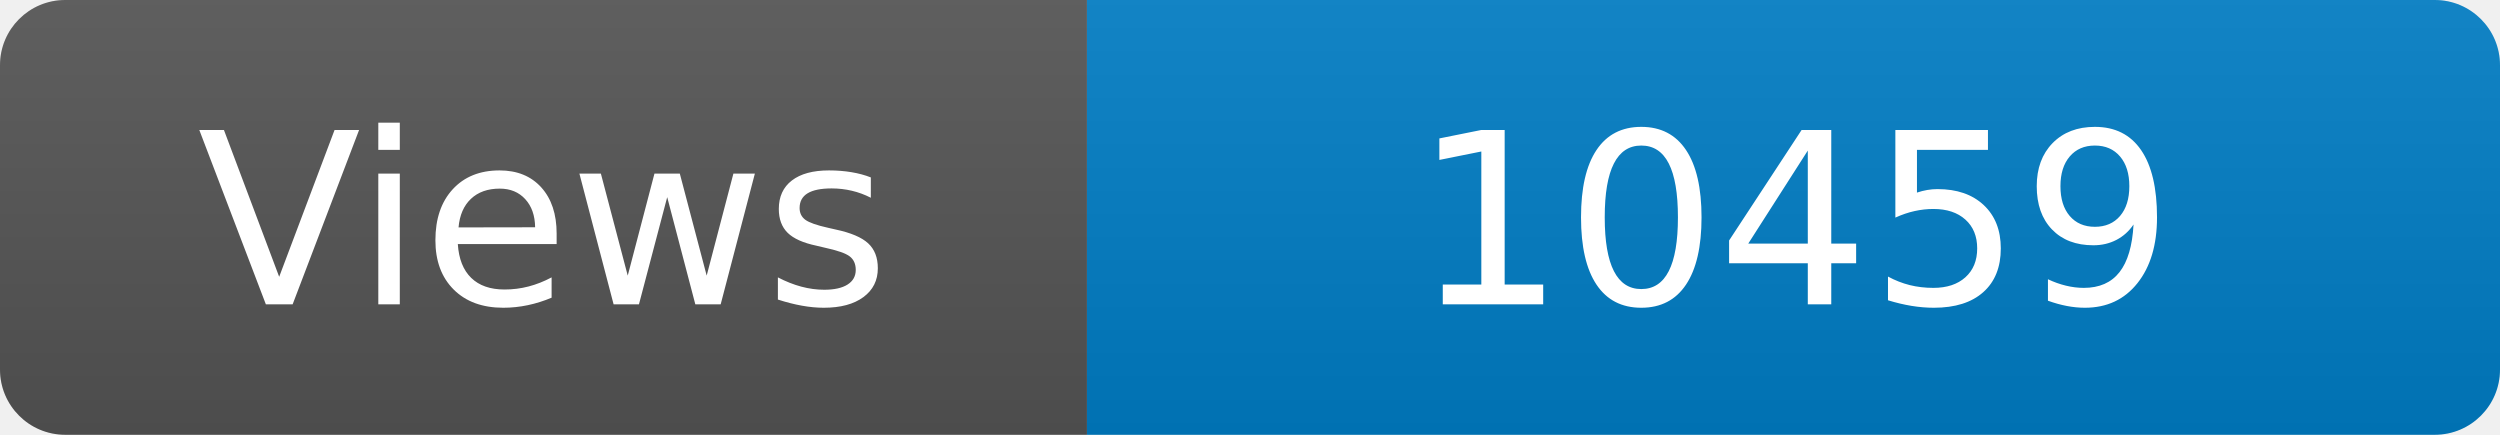
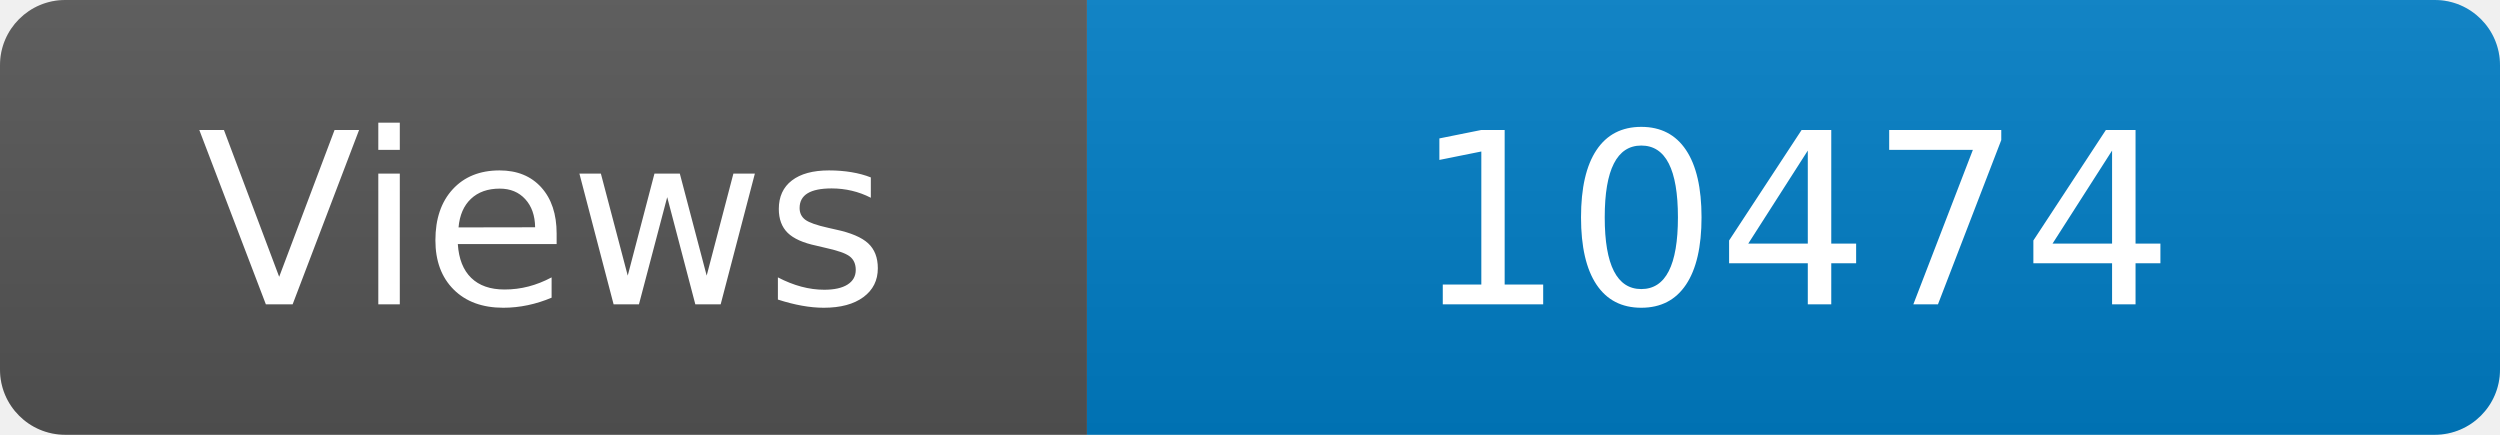
<svg xmlns="http://www.w3.org/2000/svg" width="115" height="20" role="img" aria-label="Maintained?: yes">
  <linearGradient id="s" x2="0" y2="100%">
    <stop offset="0" stop-color="#bbb" stop-opacity=".1" />
    <stop offset="1" stop-opacity=".1" />
  </linearGradient>
  <clipPath id="r">
    <rect width="115" height="20" rx="3" fill="#fff" />
  </clipPath>
  <g clip-path="url(#r)">
    <rect width="50" height="20" fill="#555" />
    <rect x="50" width="160" height="20" fill="#007ec6" />
    <rect width="115" height="20" fill="url(#s)" />
  </g>
  <g fill="#fff" text-anchor="middle" font-family="Verdana,Geneva,DejaVu Sans,sans-serif" font-size="110">
    <text x="250" y="140" transform="scale(.1)" fill="#fff">Views</text>
-     <text x="825" y="140" transform="scale(.1)" fill="#fff">10459</text>
+     <text x="825" y="140" transform="scale(.1)" fill="#fff">10474</text>
  </g>
</svg>
